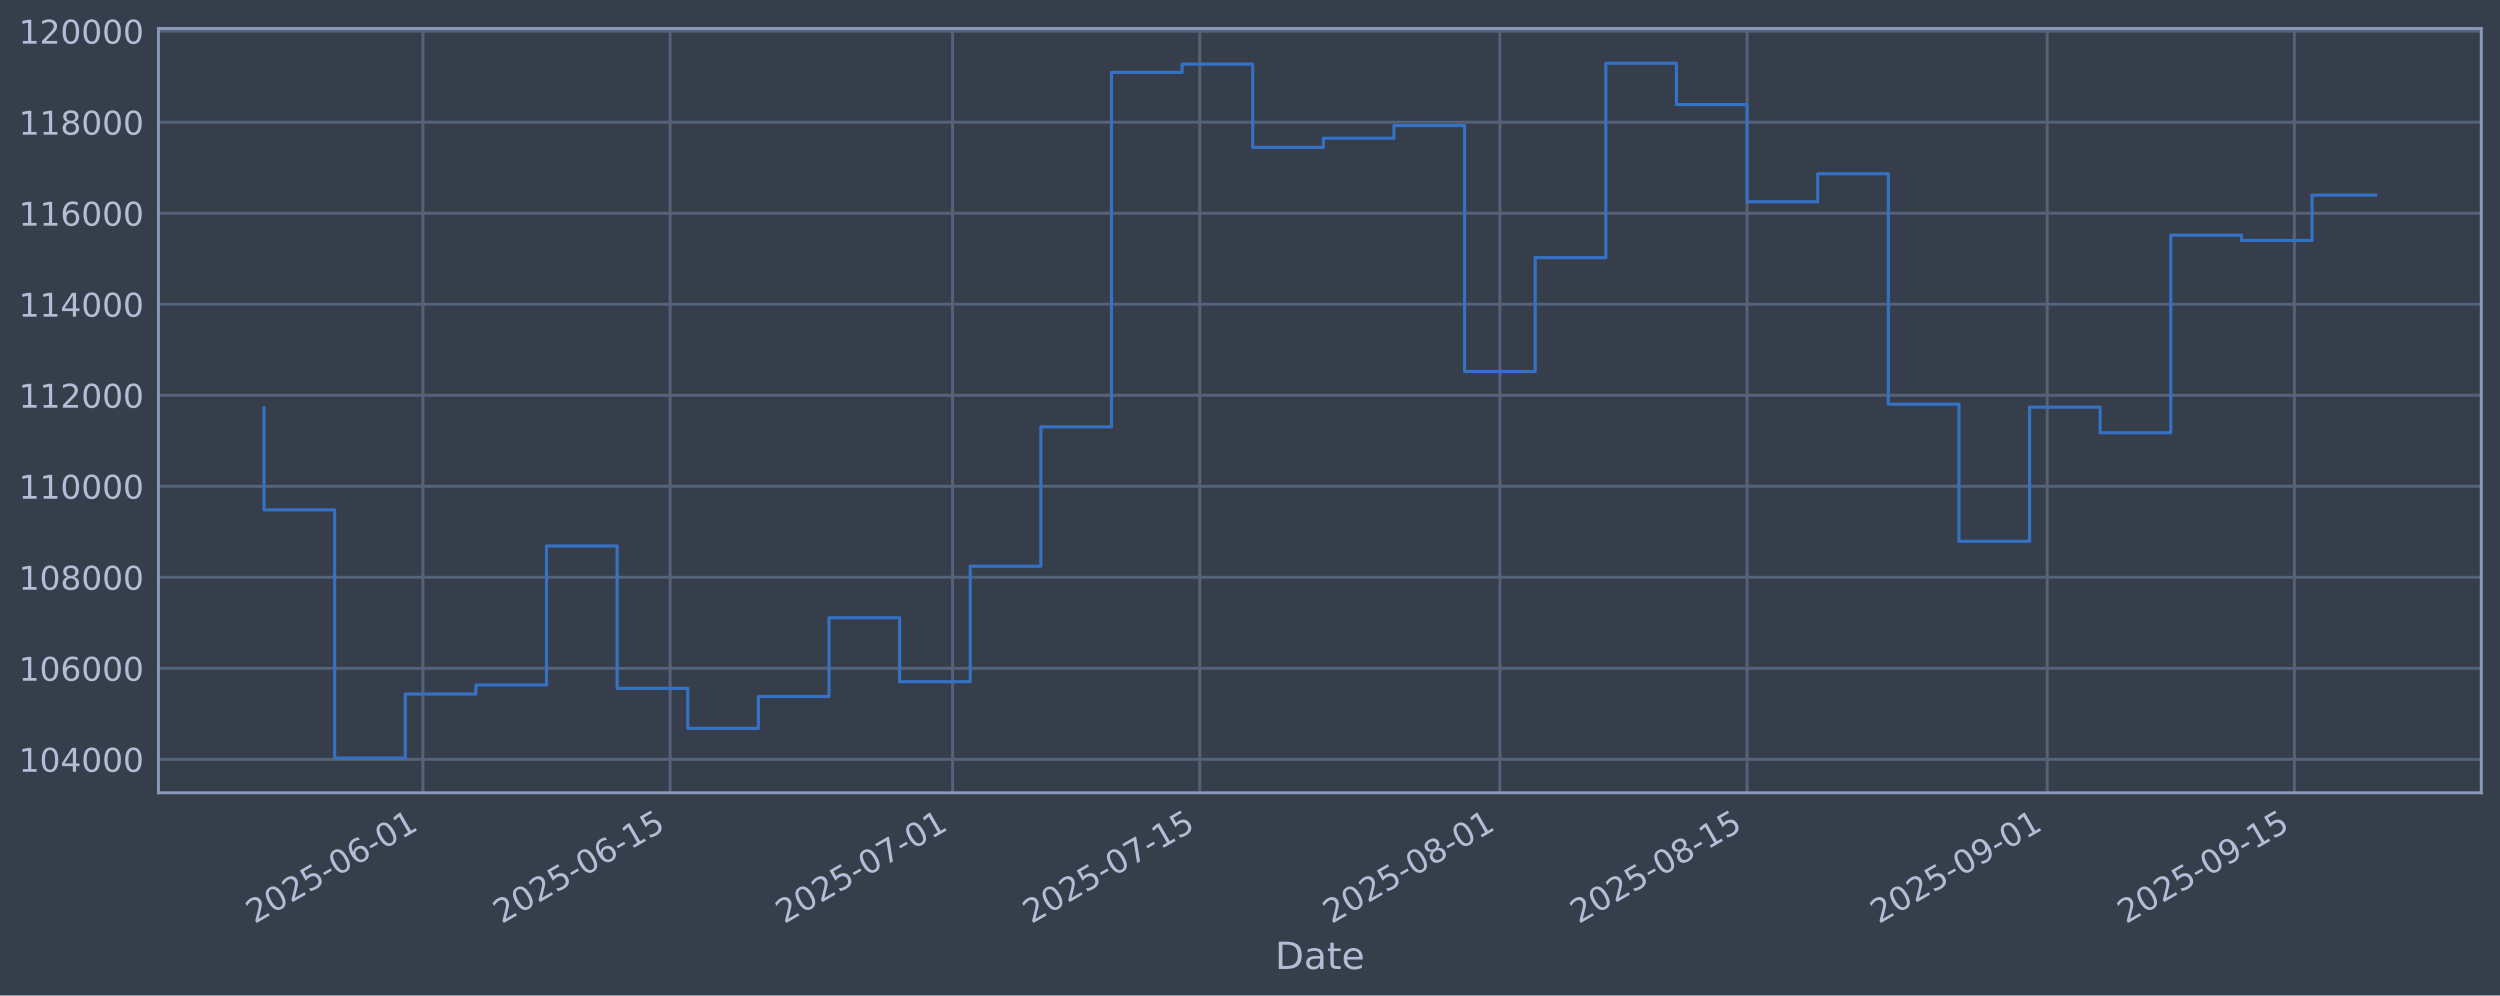
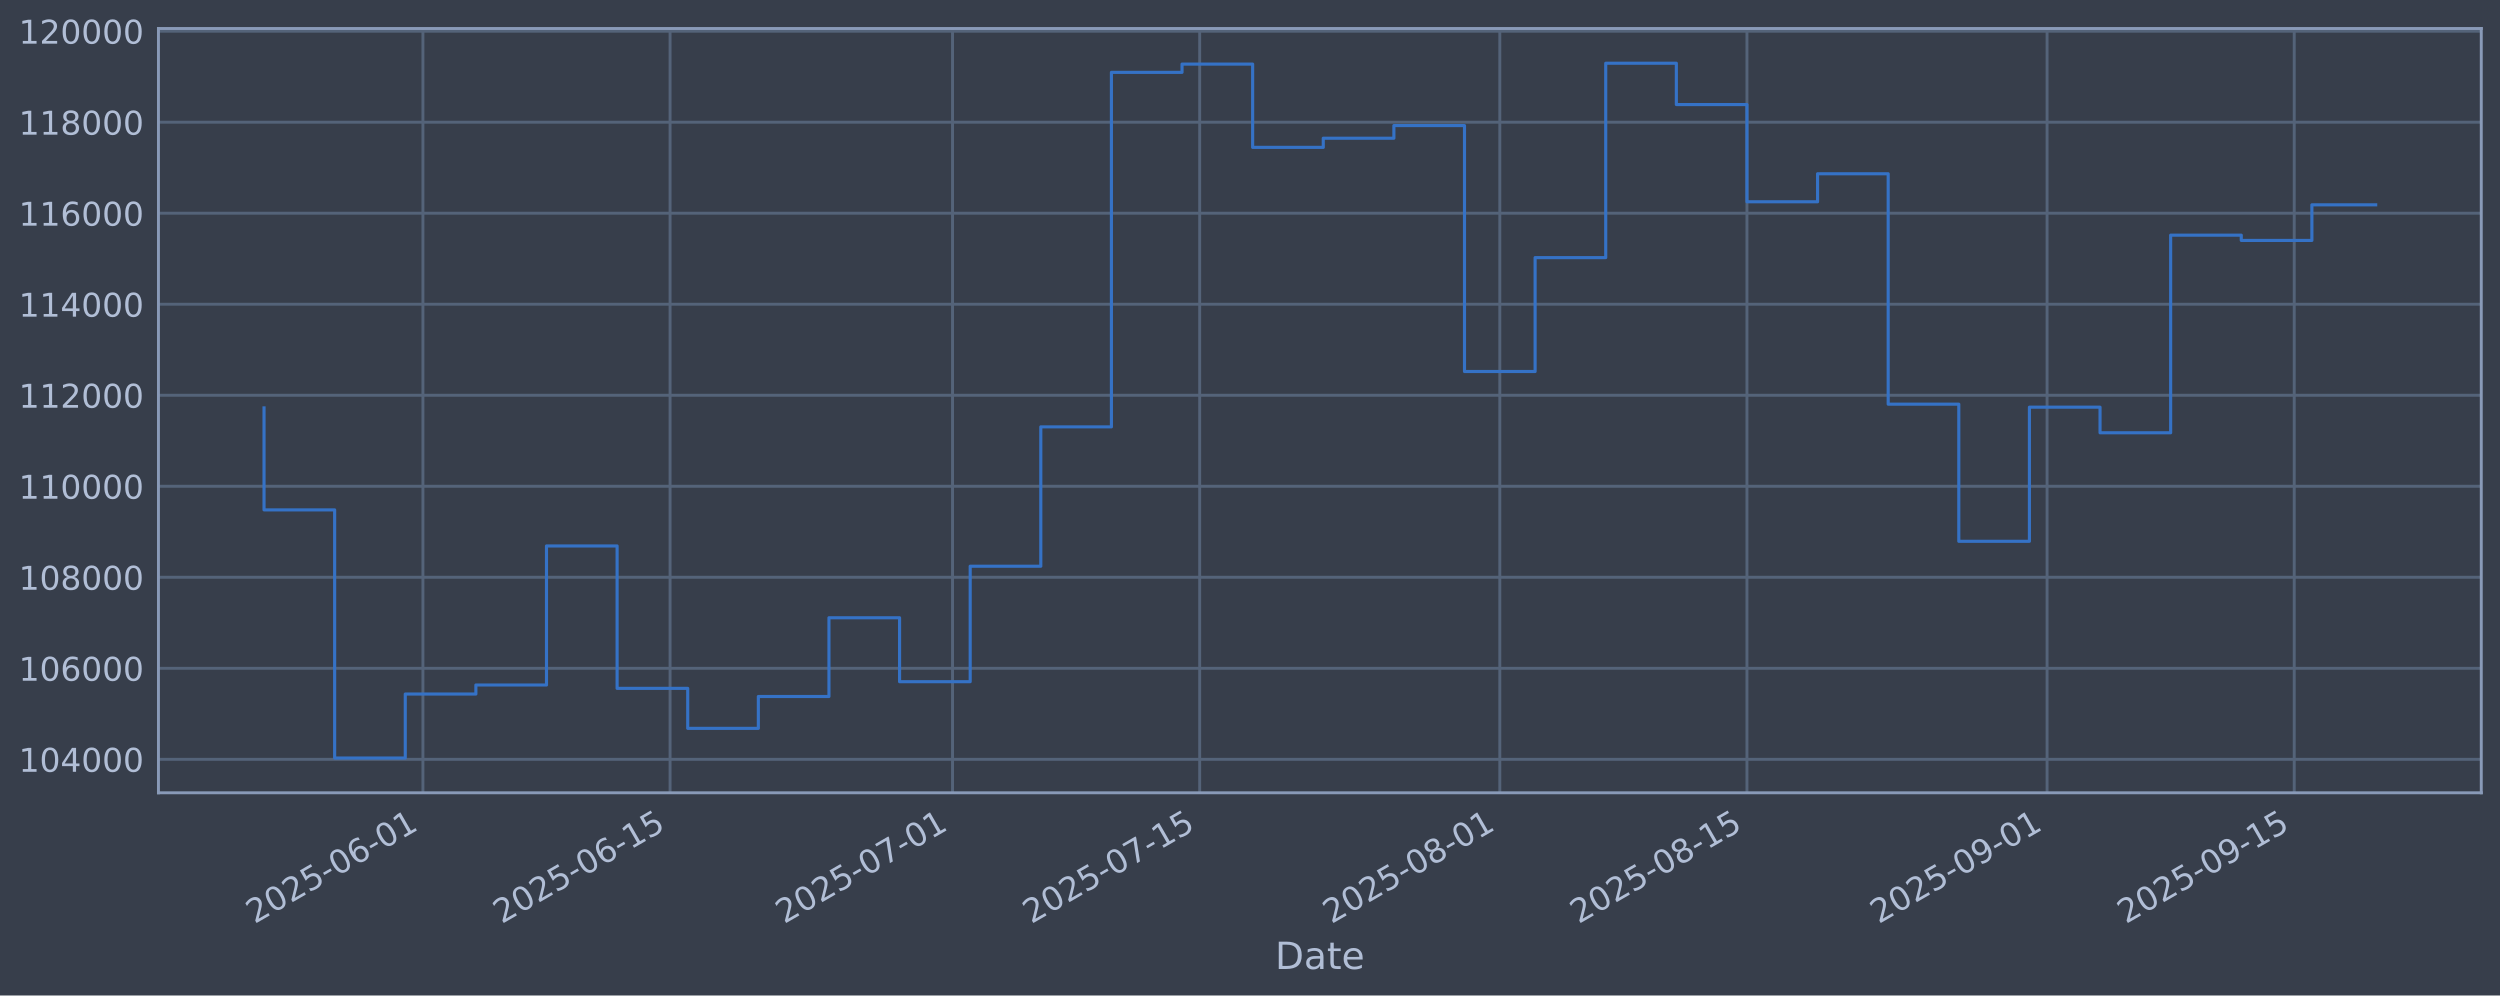
<svg xmlns="http://www.w3.org/2000/svg" xmlns:xlink="http://www.w3.org/1999/xlink" width="960.9pt" height="382.628pt" viewBox="0 0 960.9 382.628" version="1.1">
  <defs>
    <style type="text/css">*{stroke-linejoin: round; stroke-linecap: butt}</style>
  </defs>
  <g id="figure_1">
    <g id="patch_1">
      <path d="M 0 382.628  L 960.9 382.628  L 960.9 0  L 0 0  z " style="fill: #373e4b" />
    </g>
    <g id="axes_1">
      <g id="patch_2">
        <path d="M 60.901 304.718  L 953.701 304.718  L 953.701 10.958  L 60.901 10.958  z " style="fill: #373e4b" />
      </g>
      <g id="matplotlib.axis_1">
        <g id="xtick_1">
          <g id="line2d_1">
-             <path d="M 162.556 304.718  L 162.556 10.958  " clip-path="url(#p425ecac386)" style="fill: none; stroke: #546379; stroke-width: 1.12; stroke-linecap: square" />
+             <path d="M 162.551 304.718  L 162.551 10.958  " clip-path="url(#p899e8728a4)" style="fill: none; stroke: #546379; stroke-width: 1.12; stroke-linecap: square" />
          </g>
          <g id="line2d_2" />
          <g id="text_1">
-             <g style="fill: #b1bed6" transform="translate(97.83057 355.2226) rotate(-30) scale(0.126 -0.126)">
+             <g style="fill: #b1bed6" transform="translate(97.82584 355.2226) rotate(-30) scale(0.126 -0.126)">
              <defs>
                <path id="DejaVuSans-32" d="M 1228 531  L 3431 531  L 3431 0  L 469 0  L 469 531  Q 828 903 1448 1529  Q 2069 2156 2228 2338  Q 2531 2678 2651 2914  Q 2772 3150 2772 3378  Q 2772 3750 2511 3984  Q 2250 4219 1831 4219  Q 1534 4219 1204 4116  Q 875 4013 500 3803  L 500 4441  Q 881 4594 1212 4672  Q 1544 4750 1819 4750  Q 2544 4750 2975 4387  Q 3406 4025 3406 3419  Q 3406 3131 3298 2873  Q 3191 2616 2906 2266  Q 2828 2175 2409 1742  Q 1991 1309 1228 531  z " transform="scale(0.015625)" />
                <path id="DejaVuSans-30" d="M 2034 4250  Q 1547 4250 1301 3770  Q 1056 3291 1056 2328  Q 1056 1369 1301 889  Q 1547 409 2034 409  Q 2525 409 2770 889  Q 3016 1369 3016 2328  Q 3016 3291 2770 3770  Q 2525 4250 2034 4250  z M 2034 4750  Q 2819 4750 3233 4129  Q 3647 3509 3647 2328  Q 3647 1150 3233 529  Q 2819 -91 2034 -91  Q 1250 -91 836 529  Q 422 1150 422 2328  Q 422 3509 836 4129  Q 1250 4750 2034 4750  z " transform="scale(0.015625)" />
                <path id="DejaVuSans-35" d="M 691 4666  L 3169 4666  L 3169 4134  L 1269 4134  L 1269 2991  Q 1406 3038 1543 3061  Q 1681 3084 1819 3084  Q 2600 3084 3056 2656  Q 3513 2228 3513 1497  Q 3513 744 3044 326  Q 2575 -91 1722 -91  Q 1428 -91 1123 -41  Q 819 9 494 109  L 494 744  Q 775 591 1075 516  Q 1375 441 1709 441  Q 2250 441 2565 725  Q 2881 1009 2881 1497  Q 2881 1984 2565 2268  Q 2250 2553 1709 2553  Q 1456 2553 1204 2497  Q 953 2441 691 2322  L 691 4666  z " transform="scale(0.015625)" />
                <path id="DejaVuSans-2d" d="M 313 2009  L 1997 2009  L 1997 1497  L 313 1497  L 313 2009  z " transform="scale(0.015625)" />
                <path id="DejaVuSans-36" d="M 2113 2584  Q 1688 2584 1439 2293  Q 1191 2003 1191 1497  Q 1191 994 1439 701  Q 1688 409 2113 409  Q 2538 409 2786 701  Q 3034 994 3034 1497  Q 3034 2003 2786 2293  Q 2538 2584 2113 2584  z M 3366 4563  L 3366 3988  Q 3128 4100 2886 4159  Q 2644 4219 2406 4219  Q 1781 4219 1451 3797  Q 1122 3375 1075 2522  Q 1259 2794 1537 2939  Q 1816 3084 2150 3084  Q 2853 3084 3261 2657  Q 3669 2231 3669 1497  Q 3669 778 3244 343  Q 2819 -91 2113 -91  Q 1303 -91 875 529  Q 447 1150 447 2328  Q 447 3434 972 4092  Q 1497 4750 2381 4750  Q 2619 4750 2861 4703  Q 3103 4656 3366 4563  z " transform="scale(0.015625)" />
                <path id="DejaVuSans-31" d="M 794 531  L 1825 531  L 1825 4091  L 703 3866  L 703 4441  L 1819 4666  L 2450 4666  L 2450 531  L 3481 531  L 3481 0  L 794 0  L 794 531  z " transform="scale(0.015625)" />
              </defs>
              <use xlink:href="#DejaVuSans-32" />
              <use xlink:href="#DejaVuSans-30" transform="translate(63.62305 0)" />
              <use xlink:href="#DejaVuSans-32" transform="translate(127.2461 0)" />
              <use xlink:href="#DejaVuSans-35" transform="translate(190.8691 0)" />
              <use xlink:href="#DejaVuSans-2d" transform="translate(254.4922 0)" />
              <use xlink:href="#DejaVuSans-30" transform="translate(290.5762 0)" />
              <use xlink:href="#DejaVuSans-36" transform="translate(354.1992 0)" />
              <use xlink:href="#DejaVuSans-2d" transform="translate(417.8223 0)" />
              <use xlink:href="#DejaVuSans-30" transform="translate(453.9062 0)" />
              <use xlink:href="#DejaVuSans-31" transform="translate(517.5293 0)" />
            </g>
          </g>
        </g>
        <g id="xtick_2">
          <g id="line2d_3">
-             <path d="M 257.56 304.718  L 257.56 10.958  " clip-path="url(#p425ecac386)" style="fill: none; stroke: #546379; stroke-width: 1.12; stroke-linecap: square" />
+             <path d="M 257.548 304.718  L 257.548 10.958  " clip-path="url(#p899e8728a4)" style="fill: none; stroke: #546379; stroke-width: 1.12; stroke-linecap: square" />
          </g>
          <g id="line2d_4" />
          <g id="text_2">
-             <g style="fill: #b1bed6" transform="translate(192.8342 355.2226) rotate(-30) scale(0.126 -0.126)">
+             <g style="fill: #b1bed6" transform="translate(192.8221 355.2226) rotate(-30) scale(0.126 -0.126)">
              <use xlink:href="#DejaVuSans-32" />
              <use xlink:href="#DejaVuSans-30" transform="translate(63.62305 0)" />
              <use xlink:href="#DejaVuSans-32" transform="translate(127.2461 0)" />
              <use xlink:href="#DejaVuSans-35" transform="translate(190.8691 0)" />
              <use xlink:href="#DejaVuSans-2d" transform="translate(254.4922 0)" />
              <use xlink:href="#DejaVuSans-30" transform="translate(290.5762 0)" />
              <use xlink:href="#DejaVuSans-36" transform="translate(354.1992 0)" />
              <use xlink:href="#DejaVuSans-2d" transform="translate(417.8223 0)" />
              <use xlink:href="#DejaVuSans-31" transform="translate(453.9062 0)" />
              <use xlink:href="#DejaVuSans-35" transform="translate(517.5293 0)" />
            </g>
          </g>
        </g>
        <g id="xtick_3">
          <g id="line2d_5">
-             <path d="M 366.135 304.718  L 366.135 10.958  " clip-path="url(#p425ecac386)" style="fill: none; stroke: #546379; stroke-width: 1.12; stroke-linecap: square" />
+             <path d="M 366.115 304.718  L 366.115 10.958  " clip-path="url(#p899e8728a4)" style="fill: none; stroke: #546379; stroke-width: 1.12; stroke-linecap: square" />
          </g>
          <g id="line2d_6" />
          <g id="text_3">
-             <g style="fill: #b1bed6" transform="translate(301.4098 355.2226) rotate(-30) scale(0.126 -0.126)">
+             <g style="fill: #b1bed6" transform="translate(301.3893 355.2226) rotate(-30) scale(0.126 -0.126)">
              <defs>
                <path id="DejaVuSans-37" d="M 525 4666  L 3525 4666  L 3525 4397  L 1831 0  L 1172 0  L 2766 4134  L 525 4134  L 525 4666  z " transform="scale(0.015625)" />
              </defs>
              <use xlink:href="#DejaVuSans-32" />
              <use xlink:href="#DejaVuSans-30" transform="translate(63.62305 0)" />
              <use xlink:href="#DejaVuSans-32" transform="translate(127.2461 0)" />
              <use xlink:href="#DejaVuSans-35" transform="translate(190.8691 0)" />
              <use xlink:href="#DejaVuSans-2d" transform="translate(254.4922 0)" />
              <use xlink:href="#DejaVuSans-30" transform="translate(290.5762 0)" />
              <use xlink:href="#DejaVuSans-37" transform="translate(354.1992 0)" />
              <use xlink:href="#DejaVuSans-2d" transform="translate(417.8223 0)" />
              <use xlink:href="#DejaVuSans-30" transform="translate(453.9062 0)" />
              <use xlink:href="#DejaVuSans-31" transform="translate(517.5293 0)" />
            </g>
          </g>
        </g>
        <g id="xtick_4">
          <g id="line2d_7">
-             <path d="M 461.139 304.718  L 461.139 10.958  " clip-path="url(#p425ecac386)" style="fill: none; stroke: #546379; stroke-width: 1.12; stroke-linecap: square" />
+             <path d="M 461.111 304.718  L 461.111 10.958  " clip-path="url(#p899e8728a4)" style="fill: none; stroke: #546379; stroke-width: 1.12; stroke-linecap: square" />
          </g>
          <g id="line2d_8" />
          <g id="text_4">
-             <g style="fill: #b1bed6" transform="translate(396.4134 355.2226) rotate(-30) scale(0.126 -0.126)">
+             <g style="fill: #b1bed6" transform="translate(396.3856 355.2226) rotate(-30) scale(0.126 -0.126)">
              <use xlink:href="#DejaVuSans-32" />
              <use xlink:href="#DejaVuSans-30" transform="translate(63.62305 0)" />
              <use xlink:href="#DejaVuSans-32" transform="translate(127.2461 0)" />
              <use xlink:href="#DejaVuSans-35" transform="translate(190.8691 0)" />
              <use xlink:href="#DejaVuSans-2d" transform="translate(254.4922 0)" />
              <use xlink:href="#DejaVuSans-30" transform="translate(290.5762 0)" />
              <use xlink:href="#DejaVuSans-37" transform="translate(354.1992 0)" />
              <use xlink:href="#DejaVuSans-2d" transform="translate(417.8223 0)" />
              <use xlink:href="#DejaVuSans-31" transform="translate(453.9062 0)" />
              <use xlink:href="#DejaVuSans-35" transform="translate(517.5293 0)" />
            </g>
          </g>
        </g>
        <g id="xtick_5">
          <g id="line2d_9">
-             <path d="M 576.5 304.718  L 576.5 10.958  " clip-path="url(#p425ecac386)" style="fill: none; stroke: #546379; stroke-width: 1.12; stroke-linecap: square" />
+             <path d="M 576.464 304.718  L 576.464 10.958  " clip-path="url(#p899e8728a4)" style="fill: none; stroke: #546379; stroke-width: 1.12; stroke-linecap: square" />
          </g>
          <g id="line2d_10" />
          <g id="text_5">
-             <g style="fill: #b1bed6" transform="translate(511.7749 355.2226) rotate(-30) scale(0.126 -0.126)">
+             <g style="fill: #b1bed6" transform="translate(511.7382 355.2226) rotate(-30) scale(0.126 -0.126)">
              <defs>
                <path id="DejaVuSans-38" d="M 2034 2216  Q 1584 2216 1326 1975  Q 1069 1734 1069 1313  Q 1069 891 1326 650  Q 1584 409 2034 409  Q 2484 409 2743 651  Q 3003 894 3003 1313  Q 3003 1734 2745 1975  Q 2488 2216 2034 2216  z M 1403 2484  Q 997 2584 770 2862  Q 544 3141 544 3541  Q 544 4100 942 4425  Q 1341 4750 2034 4750  Q 2731 4750 3128 4425  Q 3525 4100 3525 3541  Q 3525 3141 3298 2862  Q 3072 2584 2669 2484  Q 3125 2378 3379 2068  Q 3634 1759 3634 1313  Q 3634 634 3220 271  Q 2806 -91 2034 -91  Q 1263 -91 848 271  Q 434 634 434 1313  Q 434 1759 690 2068  Q 947 2378 1403 2484  z M 1172 3481  Q 1172 3119 1398 2916  Q 1625 2713 2034 2713  Q 2441 2713 2670 2916  Q 2900 3119 2900 3481  Q 2900 3844 2670 4047  Q 2441 4250 2034 4250  Q 1625 4250 1398 4047  Q 1172 3844 1172 3481  z " transform="scale(0.015625)" />
              </defs>
              <use xlink:href="#DejaVuSans-32" />
              <use xlink:href="#DejaVuSans-30" transform="translate(63.62305 0)" />
              <use xlink:href="#DejaVuSans-32" transform="translate(127.2461 0)" />
              <use xlink:href="#DejaVuSans-35" transform="translate(190.8691 0)" />
              <use xlink:href="#DejaVuSans-2d" transform="translate(254.4922 0)" />
              <use xlink:href="#DejaVuSans-30" transform="translate(290.5762 0)" />
              <use xlink:href="#DejaVuSans-38" transform="translate(354.1992 0)" />
              <use xlink:href="#DejaVuSans-2d" transform="translate(417.8223 0)" />
              <use xlink:href="#DejaVuSans-30" transform="translate(453.9062 0)" />
              <use xlink:href="#DejaVuSans-31" transform="translate(517.5293 0)" />
            </g>
          </g>
        </g>
        <g id="xtick_6">
          <g id="line2d_11">
-             <path d="M 671.504 304.718  L 671.504 10.958  " clip-path="url(#p425ecac386)" style="fill: none; stroke: #546379; stroke-width: 1.12; stroke-linecap: square" />
+             <path d="M 671.46 304.718  L 671.46 10.958  " clip-path="url(#p899e8728a4)" style="fill: none; stroke: #546379; stroke-width: 1.12; stroke-linecap: square" />
          </g>
          <g id="line2d_12" />
          <g id="text_6">
-             <g style="fill: #b1bed6" transform="translate(606.7786 355.2226) rotate(-30) scale(0.126 -0.126)">
+             <g style="fill: #b1bed6" transform="translate(606.7345 355.2226) rotate(-30) scale(0.126 -0.126)">
              <use xlink:href="#DejaVuSans-32" />
              <use xlink:href="#DejaVuSans-30" transform="translate(63.62305 0)" />
              <use xlink:href="#DejaVuSans-32" transform="translate(127.2461 0)" />
              <use xlink:href="#DejaVuSans-35" transform="translate(190.8691 0)" />
              <use xlink:href="#DejaVuSans-2d" transform="translate(254.4922 0)" />
              <use xlink:href="#DejaVuSans-30" transform="translate(290.5762 0)" />
              <use xlink:href="#DejaVuSans-38" transform="translate(354.1992 0)" />
              <use xlink:href="#DejaVuSans-2d" transform="translate(417.8223 0)" />
              <use xlink:href="#DejaVuSans-31" transform="translate(453.9062 0)" />
              <use xlink:href="#DejaVuSans-35" transform="translate(517.5293 0)" />
            </g>
          </g>
        </g>
        <g id="xtick_7">
          <g id="line2d_13">
-             <path d="M 786.866 304.718  L 786.866 10.958  " clip-path="url(#p425ecac386)" style="fill: none; stroke: #546379; stroke-width: 1.12; stroke-linecap: square" />
+             <path d="M 786.813 304.718  L 786.813 10.958  " clip-path="url(#p899e8728a4)" style="fill: none; stroke: #546379; stroke-width: 1.12; stroke-linecap: square" />
          </g>
          <g id="line2d_14" />
          <g id="text_7">
-             <g style="fill: #b1bed6" transform="translate(722.1401 355.2226) rotate(-30) scale(0.126 -0.126)">
+             <g style="fill: #b1bed6" transform="translate(722.0871 355.2226) rotate(-30) scale(0.126 -0.126)">
              <defs>
                <path id="DejaVuSans-39" d="M 703 97  L 703 672  Q 941 559 1184 500  Q 1428 441 1663 441  Q 2288 441 2617 861  Q 2947 1281 2994 2138  Q 2813 1869 2534 1725  Q 2256 1581 1919 1581  Q 1219 1581 811 2004  Q 403 2428 403 3163  Q 403 3881 828 4315  Q 1253 4750 1959 4750  Q 2769 4750 3195 4129  Q 3622 3509 3622 2328  Q 3622 1225 3098 567  Q 2575 -91 1691 -91  Q 1453 -91 1209 -44  Q 966 3 703 97  z M 1959 2075  Q 2384 2075 2632 2365  Q 2881 2656 2881 3163  Q 2881 3666 2632 3958  Q 2384 4250 1959 4250  Q 1534 4250 1286 3958  Q 1038 3666 1038 3163  Q 1038 2656 1286 2365  Q 1534 2075 1959 2075  z " transform="scale(0.015625)" />
              </defs>
              <use xlink:href="#DejaVuSans-32" />
              <use xlink:href="#DejaVuSans-30" transform="translate(63.62305 0)" />
              <use xlink:href="#DejaVuSans-32" transform="translate(127.2461 0)" />
              <use xlink:href="#DejaVuSans-35" transform="translate(190.8691 0)" />
              <use xlink:href="#DejaVuSans-2d" transform="translate(254.4922 0)" />
              <use xlink:href="#DejaVuSans-30" transform="translate(290.5762 0)" />
              <use xlink:href="#DejaVuSans-39" transform="translate(354.1992 0)" />
              <use xlink:href="#DejaVuSans-2d" transform="translate(417.8223 0)" />
              <use xlink:href="#DejaVuSans-30" transform="translate(453.9062 0)" />
              <use xlink:href="#DejaVuSans-31" transform="translate(517.5293 0)" />
            </g>
          </g>
        </g>
        <g id="xtick_8">
          <g id="line2d_15">
-             <path d="M 881.869 304.718  L 881.869 10.958  " clip-path="url(#p425ecac386)" style="fill: none; stroke: #546379; stroke-width: 1.12; stroke-linecap: square" />
+             <path d="M 881.809 304.718  L 881.809 10.958  " clip-path="url(#p899e8728a4)" style="fill: none; stroke: #546379; stroke-width: 1.12; stroke-linecap: square" />
          </g>
          <g id="line2d_16" />
          <g id="text_8">
-             <g style="fill: #b1bed6" transform="translate(817.1437 355.2226) rotate(-30) scale(0.126 -0.126)">
+             <g style="fill: #b1bed6" transform="translate(817.0834 355.2226) rotate(-30) scale(0.126 -0.126)">
              <use xlink:href="#DejaVuSans-32" />
              <use xlink:href="#DejaVuSans-30" transform="translate(63.62305 0)" />
              <use xlink:href="#DejaVuSans-32" transform="translate(127.2461 0)" />
              <use xlink:href="#DejaVuSans-35" transform="translate(190.8691 0)" />
              <use xlink:href="#DejaVuSans-2d" transform="translate(254.4922 0)" />
              <use xlink:href="#DejaVuSans-30" transform="translate(290.5762 0)" />
              <use xlink:href="#DejaVuSans-39" transform="translate(354.1992 0)" />
              <use xlink:href="#DejaVuSans-2d" transform="translate(417.8223 0)" />
              <use xlink:href="#DejaVuSans-31" transform="translate(453.9062 0)" />
              <use xlink:href="#DejaVuSans-35" transform="translate(517.5293 0)" />
            </g>
          </g>
        </g>
        <g id="text_9">
          <g style="fill: #b1bed6" transform="translate(490.0914 372.4337) scale(0.144 -0.144)">
            <defs>
              <path id="DejaVuSans-44" d="M 1259 4147  L 1259 519  L 2022 519  Q 2988 519 3436 956  Q 3884 1394 3884 2338  Q 3884 3275 3436 3711  Q 2988 4147 2022 4147  L 1259 4147  z M 628 4666  L 1925 4666  Q 3281 4666 3915 4102  Q 4550 3538 4550 2338  Q 4550 1131 3912 565  Q 3275 0 1925 0  L 628 0  L 628 4666  z " transform="scale(0.015625)" />
              <path id="DejaVuSans-61" d="M 2194 1759  Q 1497 1759 1228 1600  Q 959 1441 959 1056  Q 959 750 1161 570  Q 1363 391 1709 391  Q 2188 391 2477 730  Q 2766 1069 2766 1631  L 2766 1759  L 2194 1759  z M 3341 1997  L 3341 0  L 2766 0  L 2766 531  Q 2569 213 2275 61  Q 1981 -91 1556 -91  Q 1019 -91 701 211  Q 384 513 384 1019  Q 384 1609 779 1909  Q 1175 2209 1959 2209  L 2766 2209  L 2766 2266  Q 2766 2663 2505 2880  Q 2244 3097 1772 3097  Q 1472 3097 1187 3025  Q 903 2953 641 2809  L 641 3341  Q 956 3463 1253 3523  Q 1550 3584 1831 3584  Q 2591 3584 2966 3190  Q 3341 2797 3341 1997  z " transform="scale(0.015625)" />
              <path id="DejaVuSans-74" d="M 1172 4494  L 1172 3500  L 2356 3500  L 2356 3053  L 1172 3053  L 1172 1153  Q 1172 725 1289 603  Q 1406 481 1766 481  L 2356 481  L 2356 0  L 1766 0  Q 1100 0 847 248  Q 594 497 594 1153  L 594 3053  L 172 3053  L 172 3500  L 594 3500  L 594 4494  L 1172 4494  z " transform="scale(0.015625)" />
              <path id="DejaVuSans-65" d="M 3597 1894  L 3597 1613  L 953 1613  Q 991 1019 1311 708  Q 1631 397 2203 397  Q 2534 397 2845 478  Q 3156 559 3463 722  L 3463 178  Q 3153 47 2828 -22  Q 2503 -91 2169 -91  Q 1331 -91 842 396  Q 353 884 353 1716  Q 353 2575 817 3079  Q 1281 3584 2069 3584  Q 2775 3584 3186 3129  Q 3597 2675 3597 1894  z M 3022 2063  Q 3016 2534 2758 2815  Q 2500 3097 2075 3097  Q 1594 3097 1305 2825  Q 1016 2553 972 2059  L 3022 2063  z " transform="scale(0.015625)" />
            </defs>
            <use xlink:href="#DejaVuSans-44" />
            <use xlink:href="#DejaVuSans-61" transform="translate(77.00195 0)" />
            <use xlink:href="#DejaVuSans-74" transform="translate(138.2812 0)" />
            <use xlink:href="#DejaVuSans-65" transform="translate(177.4902 0)" />
          </g>
        </g>
      </g>
      <g id="matplotlib.axis_2">
        <g id="ytick_1">
          <g id="line2d_17">
-             <path d="M 60.901 291.85  L 953.701 291.85  " clip-path="url(#p425ecac386)" style="fill: none; stroke: #546379; stroke-width: 1.12; stroke-linecap: square" />
+             <path d="M 60.901 291.85  L 953.701 291.85  " clip-path="url(#p899e8728a4)" style="fill: none; stroke: #546379; stroke-width: 1.12; stroke-linecap: square" />
          </g>
          <g id="line2d_18" />
          <g id="text_10">
            <g style="fill: #b1bed6" transform="translate(7.2 296.6367) scale(0.126 -0.126)">
              <defs>
                <path id="DejaVuSans-34" d="M 2419 4116  L 825 1625  L 2419 1625  L 2419 4116  z M 2253 4666  L 3047 4666  L 3047 1625  L 3713 1625  L 3713 1100  L 3047 1100  L 3047 0  L 2419 0  L 2419 1100  L 313 1100  L 313 1709  L 2253 4666  z " transform="scale(0.015625)" />
              </defs>
              <use xlink:href="#DejaVuSans-31" />
              <use xlink:href="#DejaVuSans-30" transform="translate(63.62305 0)" />
              <use xlink:href="#DejaVuSans-34" transform="translate(127.2461 0)" />
              <use xlink:href="#DejaVuSans-30" transform="translate(190.8691 0)" />
              <use xlink:href="#DejaVuSans-30" transform="translate(254.4922 0)" />
              <use xlink:href="#DejaVuSans-30" transform="translate(318.1152 0)" />
            </g>
          </g>
        </g>
        <g id="ytick_2">
          <g id="line2d_19">
-             <path d="M 60.901 256.867  L 953.701 256.867  " clip-path="url(#p425ecac386)" style="fill: none; stroke: #546379; stroke-width: 1.12; stroke-linecap: square" />
+             <path d="M 60.901 256.867  L 953.701 256.867  " clip-path="url(#p899e8728a4)" style="fill: none; stroke: #546379; stroke-width: 1.12; stroke-linecap: square" />
          </g>
          <g id="line2d_20" />
          <g id="text_11">
            <g style="fill: #b1bed6" transform="translate(7.2 261.6538) scale(0.126 -0.126)">
              <use xlink:href="#DejaVuSans-31" />
              <use xlink:href="#DejaVuSans-30" transform="translate(63.62305 0)" />
              <use xlink:href="#DejaVuSans-36" transform="translate(127.2461 0)" />
              <use xlink:href="#DejaVuSans-30" transform="translate(190.8691 0)" />
              <use xlink:href="#DejaVuSans-30" transform="translate(254.4922 0)" />
              <use xlink:href="#DejaVuSans-30" transform="translate(318.1152 0)" />
            </g>
          </g>
        </g>
        <g id="ytick_3">
          <g id="line2d_21">
-             <path d="M 60.901 221.884  L 953.701 221.884  " clip-path="url(#p425ecac386)" style="fill: none; stroke: #546379; stroke-width: 1.12; stroke-linecap: square" />
+             <path d="M 60.901 221.884  L 953.701 221.884  " clip-path="url(#p899e8728a4)" style="fill: none; stroke: #546379; stroke-width: 1.12; stroke-linecap: square" />
          </g>
          <g id="line2d_22" />
          <g id="text_12">
            <g style="fill: #b1bed6" transform="translate(7.2 226.671) scale(0.126 -0.126)">
              <use xlink:href="#DejaVuSans-31" />
              <use xlink:href="#DejaVuSans-30" transform="translate(63.62305 0)" />
              <use xlink:href="#DejaVuSans-38" transform="translate(127.2461 0)" />
              <use xlink:href="#DejaVuSans-30" transform="translate(190.8691 0)" />
              <use xlink:href="#DejaVuSans-30" transform="translate(254.4922 0)" />
              <use xlink:href="#DejaVuSans-30" transform="translate(318.1152 0)" />
            </g>
          </g>
        </g>
        <g id="ytick_4">
          <g id="line2d_23">
-             <path d="M 60.901 186.901  L 953.701 186.901  " clip-path="url(#p425ecac386)" style="fill: none; stroke: #546379; stroke-width: 1.12; stroke-linecap: square" />
+             <path d="M 60.901 186.901  L 953.701 186.901  " clip-path="url(#p899e8728a4)" style="fill: none; stroke: #546379; stroke-width: 1.12; stroke-linecap: square" />
          </g>
          <g id="line2d_24" />
          <g id="text_13">
            <g style="fill: #b1bed6" transform="translate(7.2 191.6882) scale(0.126 -0.126)">
              <use xlink:href="#DejaVuSans-31" />
              <use xlink:href="#DejaVuSans-31" transform="translate(63.62305 0)" />
              <use xlink:href="#DejaVuSans-30" transform="translate(127.2461 0)" />
              <use xlink:href="#DejaVuSans-30" transform="translate(190.8691 0)" />
              <use xlink:href="#DejaVuSans-30" transform="translate(254.4922 0)" />
              <use xlink:href="#DejaVuSans-30" transform="translate(318.1152 0)" />
            </g>
          </g>
        </g>
        <g id="ytick_5">
          <g id="line2d_25">
-             <path d="M 60.901 151.918  L 953.701 151.918  " clip-path="url(#p425ecac386)" style="fill: none; stroke: #546379; stroke-width: 1.12; stroke-linecap: square" />
+             <path d="M 60.901 151.918  L 953.701 151.918  " clip-path="url(#p899e8728a4)" style="fill: none; stroke: #546379; stroke-width: 1.12; stroke-linecap: square" />
          </g>
          <g id="line2d_26" />
          <g id="text_14">
            <g style="fill: #b1bed6" transform="translate(7.2 156.7053) scale(0.126 -0.126)">
              <use xlink:href="#DejaVuSans-31" />
              <use xlink:href="#DejaVuSans-31" transform="translate(63.62305 0)" />
              <use xlink:href="#DejaVuSans-32" transform="translate(127.2461 0)" />
              <use xlink:href="#DejaVuSans-30" transform="translate(190.8691 0)" />
              <use xlink:href="#DejaVuSans-30" transform="translate(254.4922 0)" />
              <use xlink:href="#DejaVuSans-30" transform="translate(318.1152 0)" />
            </g>
          </g>
        </g>
        <g id="ytick_6">
          <g id="line2d_27">
-             <path d="M 60.901 116.936  L 953.701 116.936  " clip-path="url(#p425ecac386)" style="fill: none; stroke: #546379; stroke-width: 1.12; stroke-linecap: square" />
+             <path d="M 60.901 116.936  L 953.701 116.936  " clip-path="url(#p899e8728a4)" style="fill: none; stroke: #546379; stroke-width: 1.12; stroke-linecap: square" />
          </g>
          <g id="line2d_28" />
          <g id="text_15">
            <g style="fill: #b1bed6" transform="translate(7.2 121.7225) scale(0.126 -0.126)">
              <use xlink:href="#DejaVuSans-31" />
              <use xlink:href="#DejaVuSans-31" transform="translate(63.62305 0)" />
              <use xlink:href="#DejaVuSans-34" transform="translate(127.2461 0)" />
              <use xlink:href="#DejaVuSans-30" transform="translate(190.8691 0)" />
              <use xlink:href="#DejaVuSans-30" transform="translate(254.4922 0)" />
              <use xlink:href="#DejaVuSans-30" transform="translate(318.1152 0)" />
            </g>
          </g>
        </g>
        <g id="ytick_7">
          <g id="line2d_29">
-             <path d="M 60.901 81.953  L 953.701 81.953  " clip-path="url(#p425ecac386)" style="fill: none; stroke: #546379; stroke-width: 1.12; stroke-linecap: square" />
+             <path d="M 60.901 81.953  L 953.701 81.953  " clip-path="url(#p899e8728a4)" style="fill: none; stroke: #546379; stroke-width: 1.12; stroke-linecap: square" />
          </g>
          <g id="line2d_30" />
          <g id="text_16">
            <g style="fill: #b1bed6" transform="translate(7.2 86.73969) scale(0.126 -0.126)">
              <use xlink:href="#DejaVuSans-31" />
              <use xlink:href="#DejaVuSans-31" transform="translate(63.62305 0)" />
              <use xlink:href="#DejaVuSans-36" transform="translate(127.2461 0)" />
              <use xlink:href="#DejaVuSans-30" transform="translate(190.8691 0)" />
              <use xlink:href="#DejaVuSans-30" transform="translate(254.4922 0)" />
              <use xlink:href="#DejaVuSans-30" transform="translate(318.1152 0)" />
            </g>
          </g>
        </g>
        <g id="ytick_8">
          <g id="line2d_31">
-             <path d="M 60.901 46.97  L 953.701 46.97  " clip-path="url(#p425ecac386)" style="fill: none; stroke: #546379; stroke-width: 1.12; stroke-linecap: square" />
+             <path d="M 60.901 46.97  L 953.701 46.97  " clip-path="url(#p899e8728a4)" style="fill: none; stroke: #546379; stroke-width: 1.12; stroke-linecap: square" />
          </g>
          <g id="line2d_32" />
          <g id="text_17">
            <g style="fill: #b1bed6" transform="translate(7.2 51.75686) scale(0.126 -0.126)">
              <use xlink:href="#DejaVuSans-31" />
              <use xlink:href="#DejaVuSans-31" transform="translate(63.62305 0)" />
              <use xlink:href="#DejaVuSans-38" transform="translate(127.2461 0)" />
              <use xlink:href="#DejaVuSans-30" transform="translate(190.8691 0)" />
              <use xlink:href="#DejaVuSans-30" transform="translate(254.4922 0)" />
              <use xlink:href="#DejaVuSans-30" transform="translate(318.1152 0)" />
            </g>
          </g>
        </g>
        <g id="ytick_9">
          <g id="line2d_33">
-             <path d="M 60.901 11.987  L 953.701 11.987  " clip-path="url(#p425ecac386)" style="fill: none; stroke: #546379; stroke-width: 1.12; stroke-linecap: square" />
+             <path d="M 60.901 11.987  L 953.701 11.987  " clip-path="url(#p899e8728a4)" style="fill: none; stroke: #546379; stroke-width: 1.12; stroke-linecap: square" />
          </g>
          <g id="line2d_34" />
          <g id="text_18">
            <g style="fill: #b1bed6" transform="translate(7.2 16.77403) scale(0.126 -0.126)">
              <use xlink:href="#DejaVuSans-31" />
              <use xlink:href="#DejaVuSans-32" transform="translate(63.62305 0)" />
              <use xlink:href="#DejaVuSans-30" transform="translate(127.2461 0)" />
              <use xlink:href="#DejaVuSans-30" transform="translate(190.8691 0)" />
              <use xlink:href="#DejaVuSans-30" transform="translate(254.4922 0)" />
              <use xlink:href="#DejaVuSans-30" transform="translate(318.1152 0)" />
            </g>
          </g>
        </g>
      </g>
      <g id="line2d_35">
-         <path d="M 101.482 156.778  L 101.482 195.974  L 128.626 195.974  L 128.626 291.366  L 155.77 291.366  L 155.77 266.759  L 182.914 266.759  L 182.914 263.286  L 210.058 263.286  L 210.058 209.841  L 237.202 209.841  L 237.202 264.586  L 264.346 264.586  L 264.346 279.95  L 291.49 279.95  L 291.49 267.706  L 318.633 267.706  L 318.633 237.446  L 345.777 237.446  L 345.777 262.012  L 372.921 262.012  L 372.921 217.631  L 400.065 217.631  L 400.065 164.07  L 427.209 164.07  L 427.209 27.81  L 454.353 27.81  L 454.353 24.636  L 481.497 24.636  L 481.497 56.646  L 508.641 56.646  L 508.641 53.121  L 535.785 53.121  L 535.785 48.272  L 562.928 48.272  L 562.928 142.793  L 590.072 142.793  L 590.072 99.016  L 617.216 99.016  L 617.216 24.311  L 644.36 24.311  L 644.36 40.185  L 671.504 40.185  L 671.504 77.56  L 698.648 77.56  L 698.648 66.788  L 725.792 66.788  L 725.792 155.356  L 752.936 155.356  L 752.936 208.052  L 780.08 208.052  L 780.08 156.509  L 807.224 156.509  L 807.224 166.341  L 834.367 166.341  L 834.367 90.389  L 861.511 90.389  L 861.511 92.406  L 888.655 92.406  L 888.655 74.991  L 913.119 74.991  " clip-path="url(#p425ecac386)" style="fill: none; stroke: #3572c6; stroke-width: 1.2; stroke-linecap: square" />
+         <path d="M 101.482 156.778  L 101.482 195.974  L 128.624 195.974  L 128.624 291.366  L 155.766 291.366  L 155.766 266.759  L 182.908 266.759  L 182.908 263.286  L 210.049 263.286  L 210.049 209.841  L 237.191 209.841  L 237.191 264.586  L 264.333 264.586  L 264.333 279.95  L 291.475 279.95  L 291.475 267.706  L 318.617 267.706  L 318.617 237.446  L 345.758 237.446  L 345.758 262.012  L 372.9 262.012  L 372.9 217.631  L 400.042 217.631  L 400.042 164.07  L 427.184 164.07  L 427.184 27.81  L 454.326 27.81  L 454.326 24.636  L 481.467 24.636  L 481.467 56.646  L 508.609 56.646  L 508.609 53.121  L 535.751 53.121  L 535.751 48.272  L 562.893 48.272  L 562.893 142.793  L 590.035 142.793  L 590.035 99.016  L 617.176 99.016  L 617.176 24.311  L 644.318 24.311  L 644.318 40.185  L 671.46 40.185  L 671.46 77.56  L 698.602 77.56  L 698.602 66.788  L 725.744 66.788  L 725.744 155.356  L 752.885 155.356  L 752.885 208.052  L 780.027 208.052  L 780.027 156.509  L 807.169 156.509  L 807.169 166.341  L 834.311 166.341  L 834.311 90.389  L 861.453 90.389  L 861.453 92.406  L 888.594 92.406  L 888.594 78.729  L 913.119 78.729  " clip-path="url(#p899e8728a4)" style="fill: none; stroke: #3572c6; stroke-width: 1.2; stroke-linecap: square" />
      </g>
      <g id="patch_3">
        <path d="M 60.901 304.718  L 60.901 10.958  " style="fill: none; stroke: #899ab8; stroke-width: 1.12; stroke-linejoin: miter; stroke-linecap: square" />
      </g>
      <g id="patch_4">
        <path d="M 953.701 304.718  L 953.701 10.958  " style="fill: none; stroke: #899ab8; stroke-width: 1.12; stroke-linejoin: miter; stroke-linecap: square" />
      </g>
      <g id="patch_5">
        <path d="M 60.901 304.718  L 953.701 304.718  " style="fill: none; stroke: #899ab8; stroke-width: 1.12; stroke-linejoin: miter; stroke-linecap: square" />
      </g>
      <g id="patch_6">
        <path d="M 60.901 10.958  L 953.701 10.958  " style="fill: none; stroke: #899ab8; stroke-width: 1.12; stroke-linejoin: miter; stroke-linecap: square" />
      </g>
    </g>
  </g>
  <defs>
-     <clipPath id="p425ecac386">
+     <clipPath id="p899e8728a4">
      <rect x="60.901" y="10.958" width="892.8" height="293.76" />
    </clipPath>
  </defs>
</svg>
